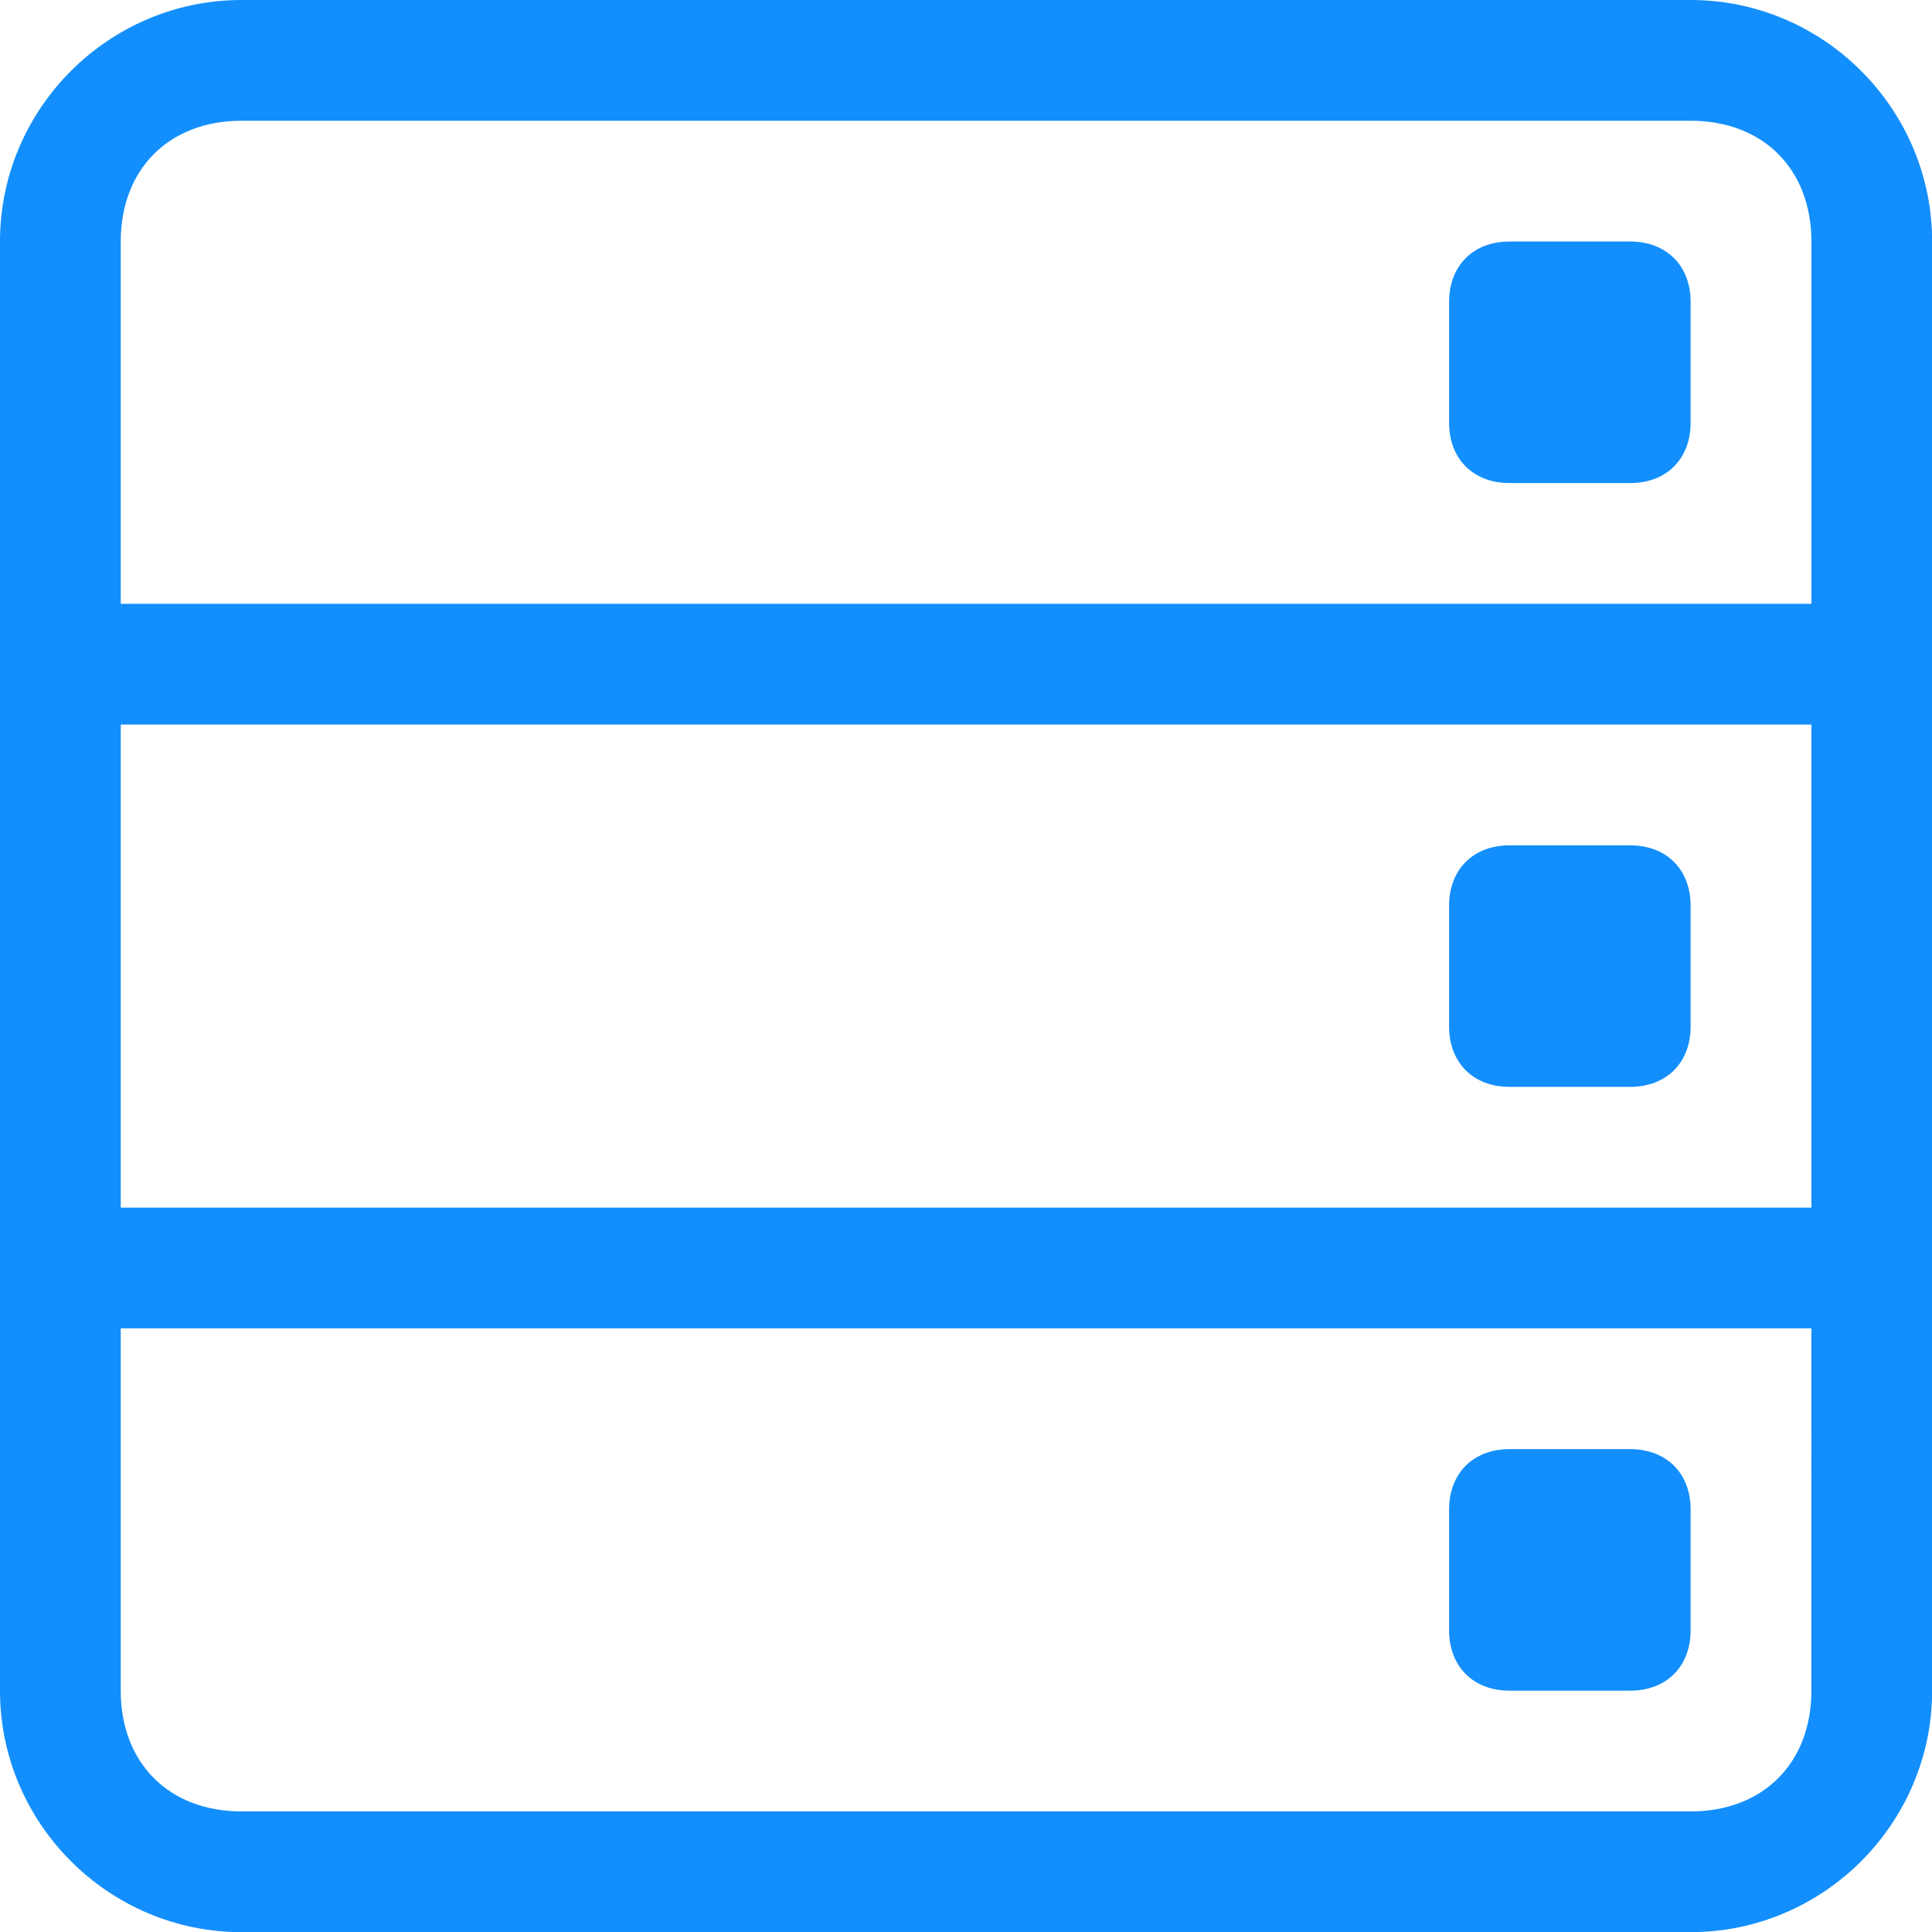
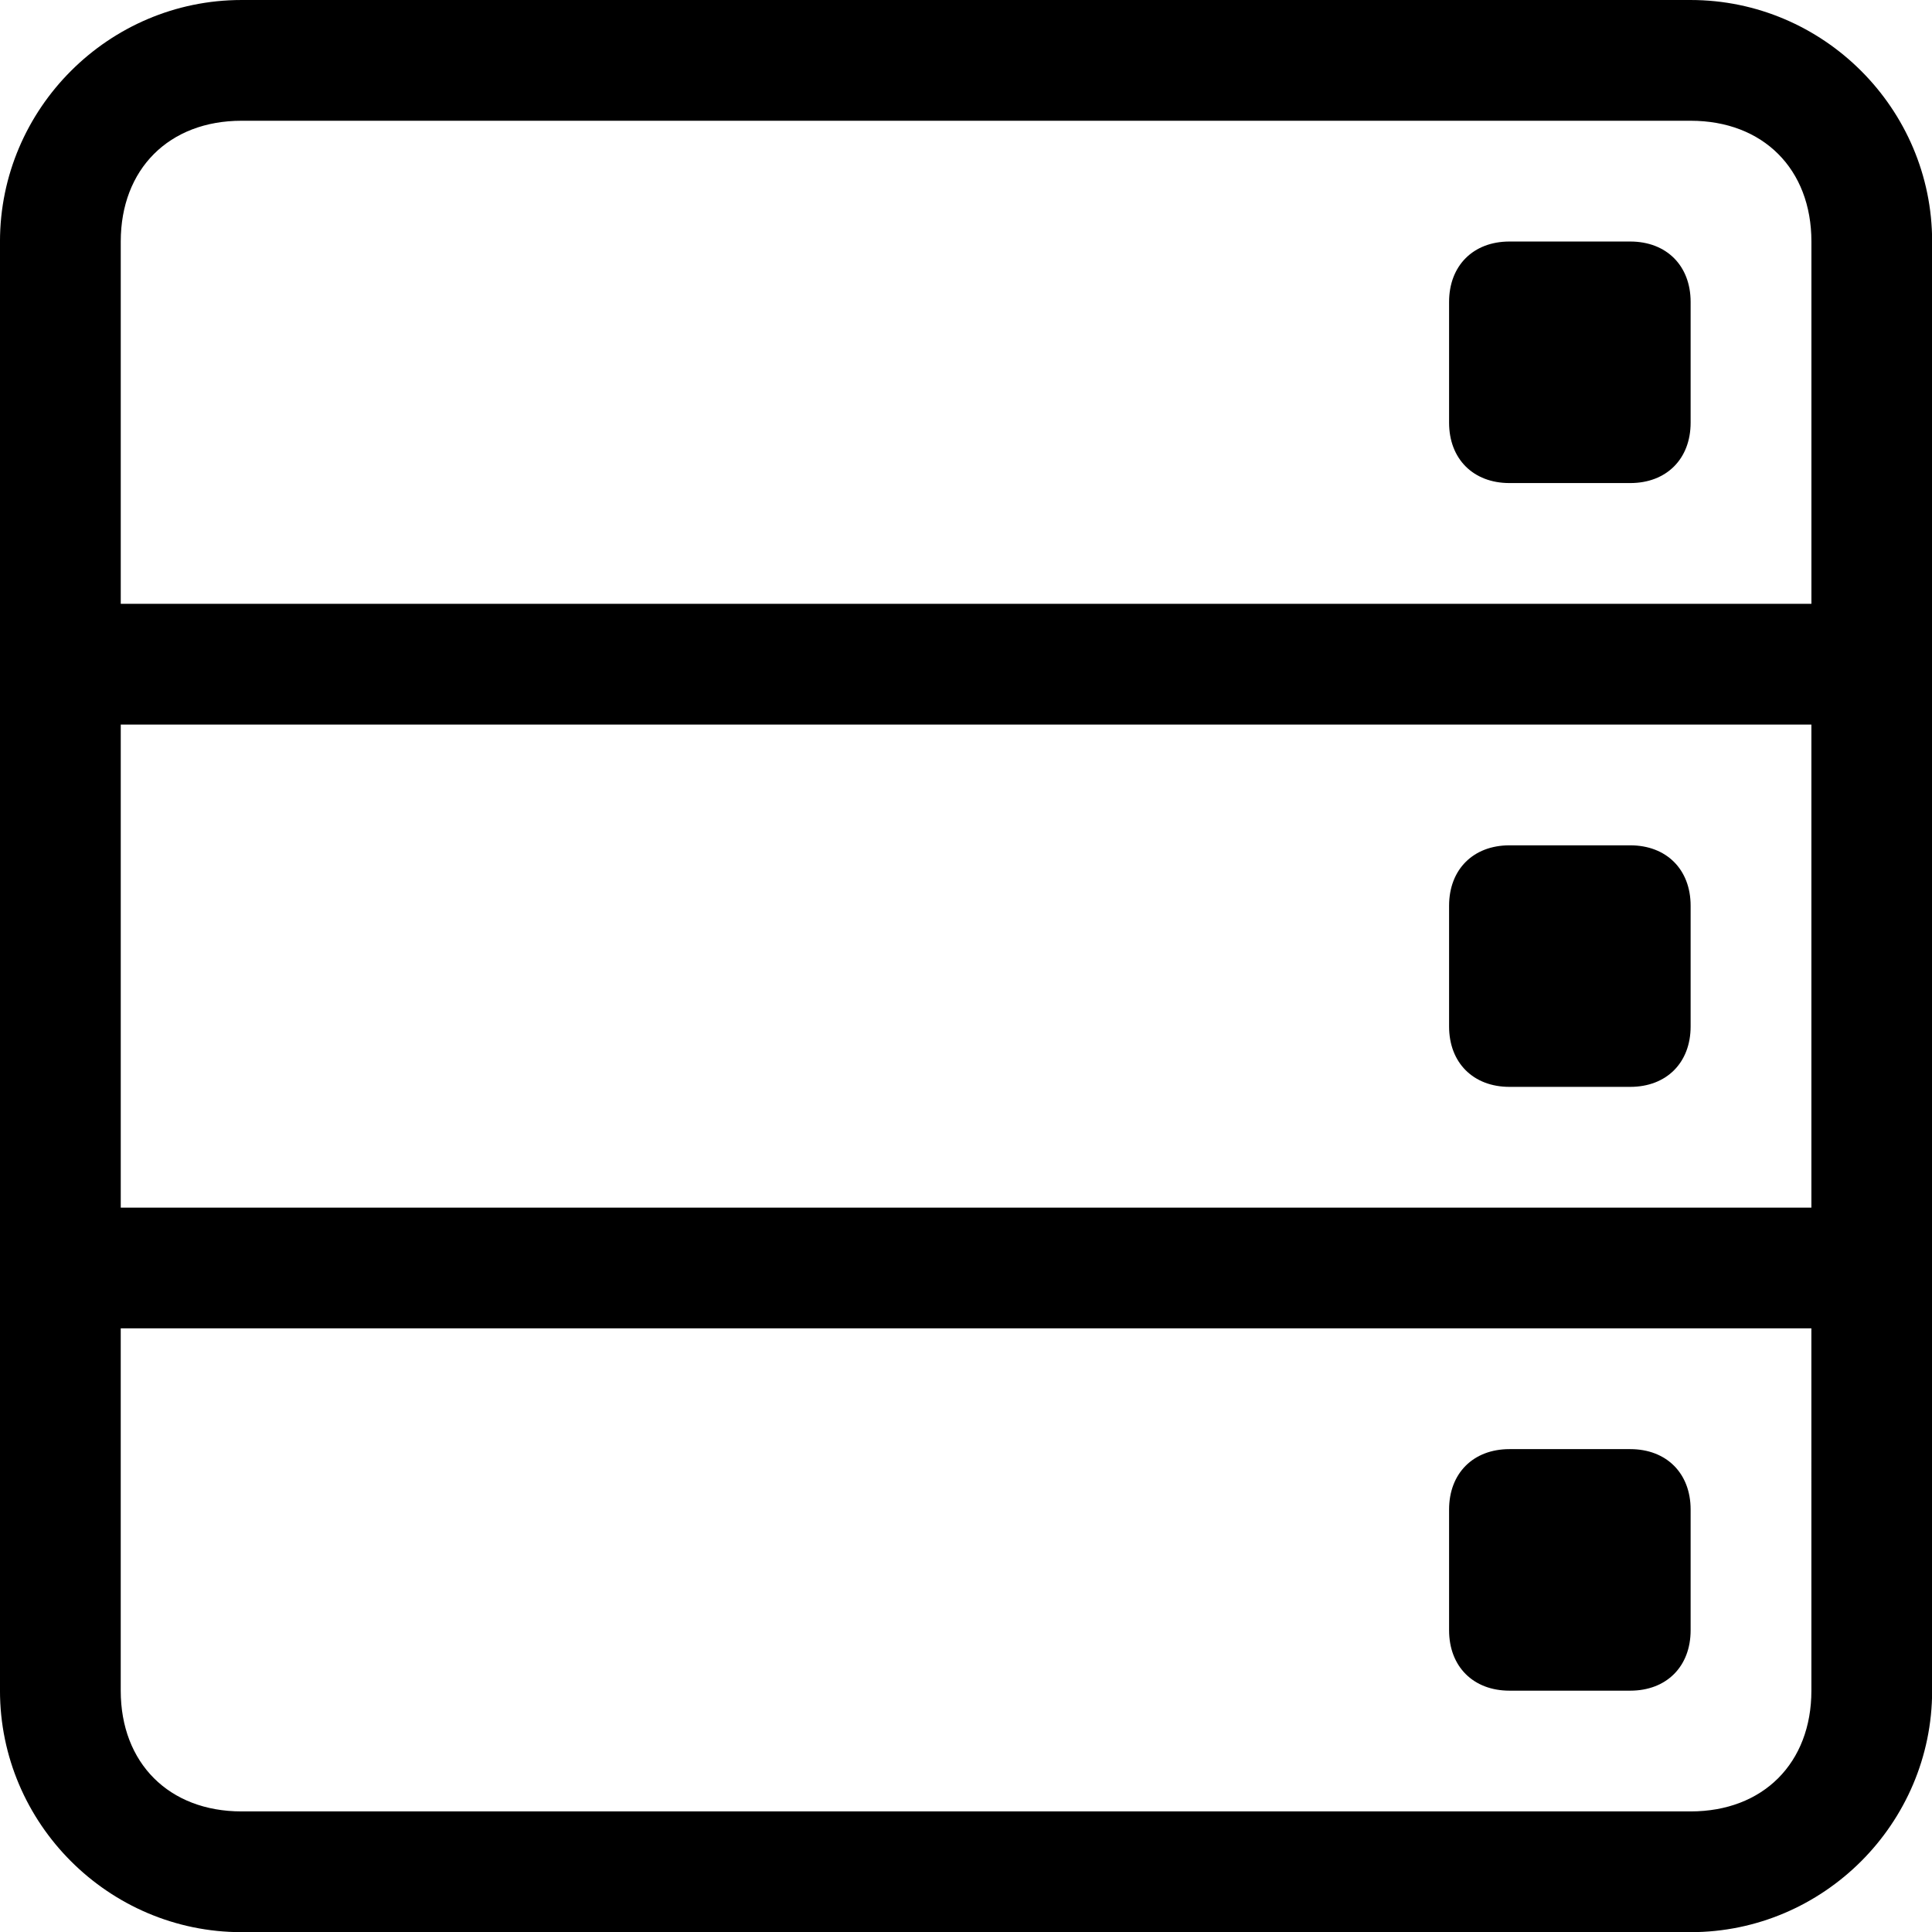
<svg xmlns="http://www.w3.org/2000/svg" version="1.1" viewBox="0 0 4.233 4.233">
  <g transform="matrix(.047625 0 0 .047625 -.026417 -.026417)" fill="none">
-     <path d="m78.332 0.555h-66.667c-6.111 0-11.111 5-11.111 11.111v66.667c0 6.111 5 11.111 11.111 11.111h66.667c6.111 0 11.111-5 11.111-11.111v-66.667c0-6.111-5-11.111-11.111-11.111zm5.556 77.778c0 3.333-2.222 5.556-5.556 5.556h-66.667c-3.333 0-5.556-2.222-5.556-5.556v-16.667h77.778zm0-22.222h-77.778v-22.222h77.778zm-77.778-27.778v-16.667c0-3.333 2.222-5.556 5.556-5.556h66.667c3.333 0 5.556 2.222 5.556 5.556v16.667zm72.222-8.333c0 1.667-1.111 2.778-2.778 2.778h-5.556c-1.667 0-2.778-1.111-2.778-2.778v-5.556c0-1.667 1.111-2.778 2.778-2.778h5.556c1.667 0 2.778 1.111 2.778 2.778zm0 27.778c0 1.667-1.111 2.778-2.778 2.778h-5.556c-1.667 0-2.778-1.111-2.778-2.778v-5.556c0-1.667 1.111-2.778 2.778-2.778h5.556c1.667 0 2.778 1.111 2.778 2.778zm0 27.778c0 1.667-1.111 2.778-2.778 2.778h-5.556c-1.667 0-2.778-1.111-2.778-2.778v-5.556c0-1.667 1.111-2.778 2.778-2.778h5.556c1.667 0 2.778 1.111 2.778 2.778z" fill="#138ffd" />
+     <path d="m78.332 0.555h-66.667c-6.111 0-11.111 5-11.111 11.111v66.667c0 6.111 5 11.111 11.111 11.111h66.667c6.111 0 11.111-5 11.111-11.111v-66.667c0-6.111-5-11.111-11.111-11.111zm5.556 77.778c0 3.333-2.222 5.556-5.556 5.556h-66.667c-3.333 0-5.556-2.222-5.556-5.556v-16.667h77.778zm0-22.222h-77.778v-22.222h77.778zm-77.778-27.778v-16.667c0-3.333 2.222-5.556 5.556-5.556h66.667c3.333 0 5.556 2.222 5.556 5.556v16.667zm72.222-8.333c0 1.667-1.111 2.778-2.778 2.778h-5.556c-1.667 0-2.778-1.111-2.778-2.778v-5.556c0-1.667 1.111-2.778 2.778-2.778h5.556c1.667 0 2.778 1.111 2.778 2.778zm0 27.778c0 1.667-1.111 2.778-2.778 2.778h-5.556c-1.667 0-2.778-1.111-2.778-2.778v-5.556c0-1.667 1.111-2.778 2.778-2.778h5.556c1.667 0 2.778 1.111 2.778 2.778zm0 27.778c0 1.667-1.111 2.778-2.778 2.778h-5.556c-1.667 0-2.778-1.111-2.778-2.778v-5.556c0-1.667 1.111-2.778 2.778-2.778h5.556c1.667 0 2.778 1.111 2.778 2.778z" fill="currentColor" />
  </g>
</svg>
